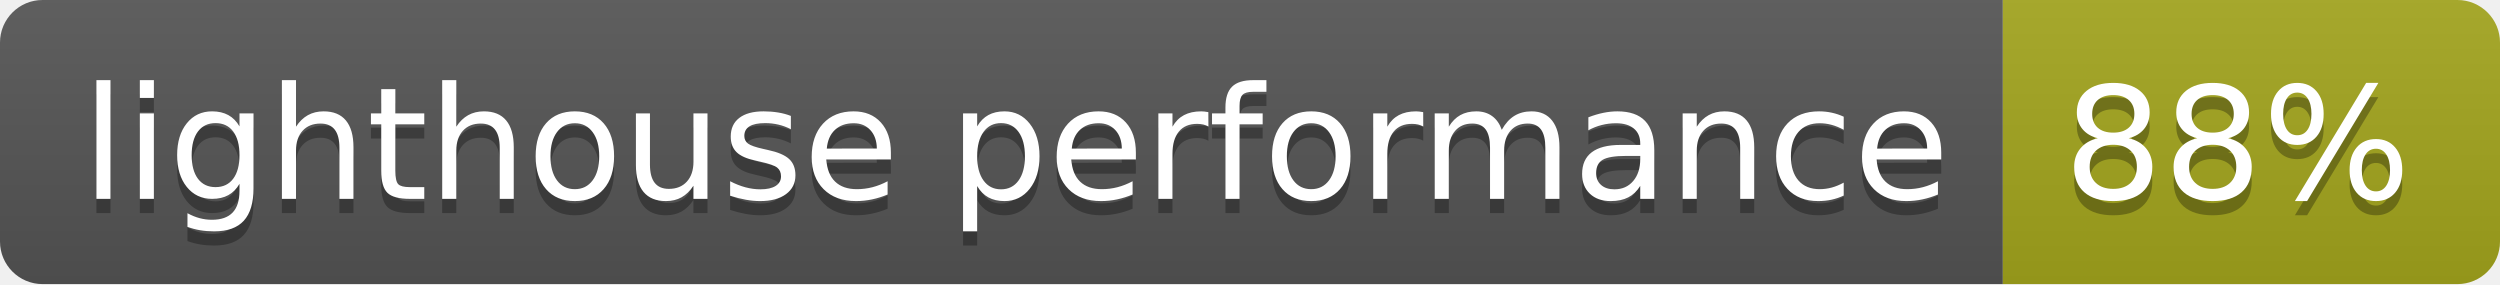
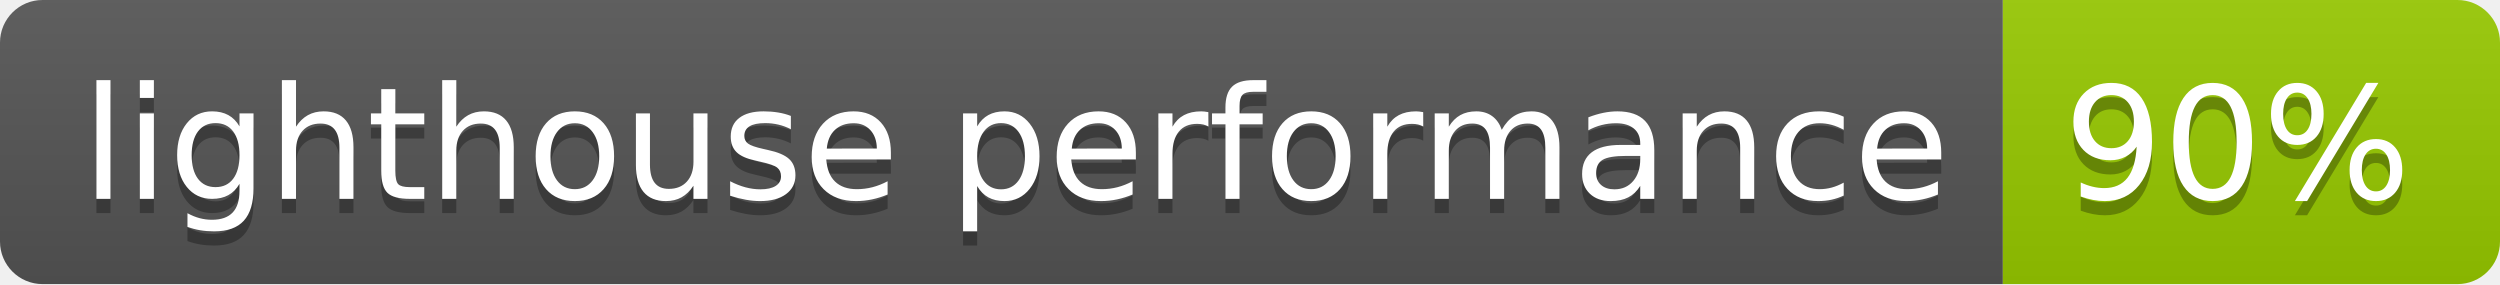
<svg xmlns="http://www.w3.org/2000/svg" width="176" height="20">
  <linearGradient id="b" x2="0" y2="100%">
    <stop offset="0" stop-color="#bbb" stop-opacity=".1" />
    <stop offset="1" stop-opacity=".1" />
  </linearGradient>
  <clipPath id="a">
    <rect width="176" height="20" rx="3" fill="#fff" />
  </clipPath>
  <g clip-path="url(#a)">
    <path fill="#555" d="M0 0h141v20H0z" />
-     <path fill="#a4a61d" d="M141 0h35v20H141z" />
+     <path fill="#97ca00" d="M141 0h35v20H141z" />
    <path fill="url(#b)" d="M0 0h176v20H0z" />
  </g>
  <g fill="#fff" text-anchor="middle" font-family="DejaVu Sans,Verdana,Geneva,sans-serif" font-size="110">
    <text x="715" y="150" fill="#010101" fill-opacity=".3" transform="scale(.1)" textLength="1310">lighthouse performance</text>
    <text x="715" y="140" transform="scale(.1)" textLength="1310">lighthouse performance</text>
-     <text x="1575" y="150" fill="#010101" fill-opacity=".3" transform="scale(.1)" textLength="250">88%</text>
-     <text x="1575" y="140" transform="scale(.1)" textLength="250">88%</text>
+     <text x="1575" y="150" fill="#010101" fill-opacity=".3" transform="scale(.1)" textLength="250">90%</text>
+     <text x="1575" y="140" transform="scale(.1)" textLength="250">90%</text>
  </g>
</svg>
